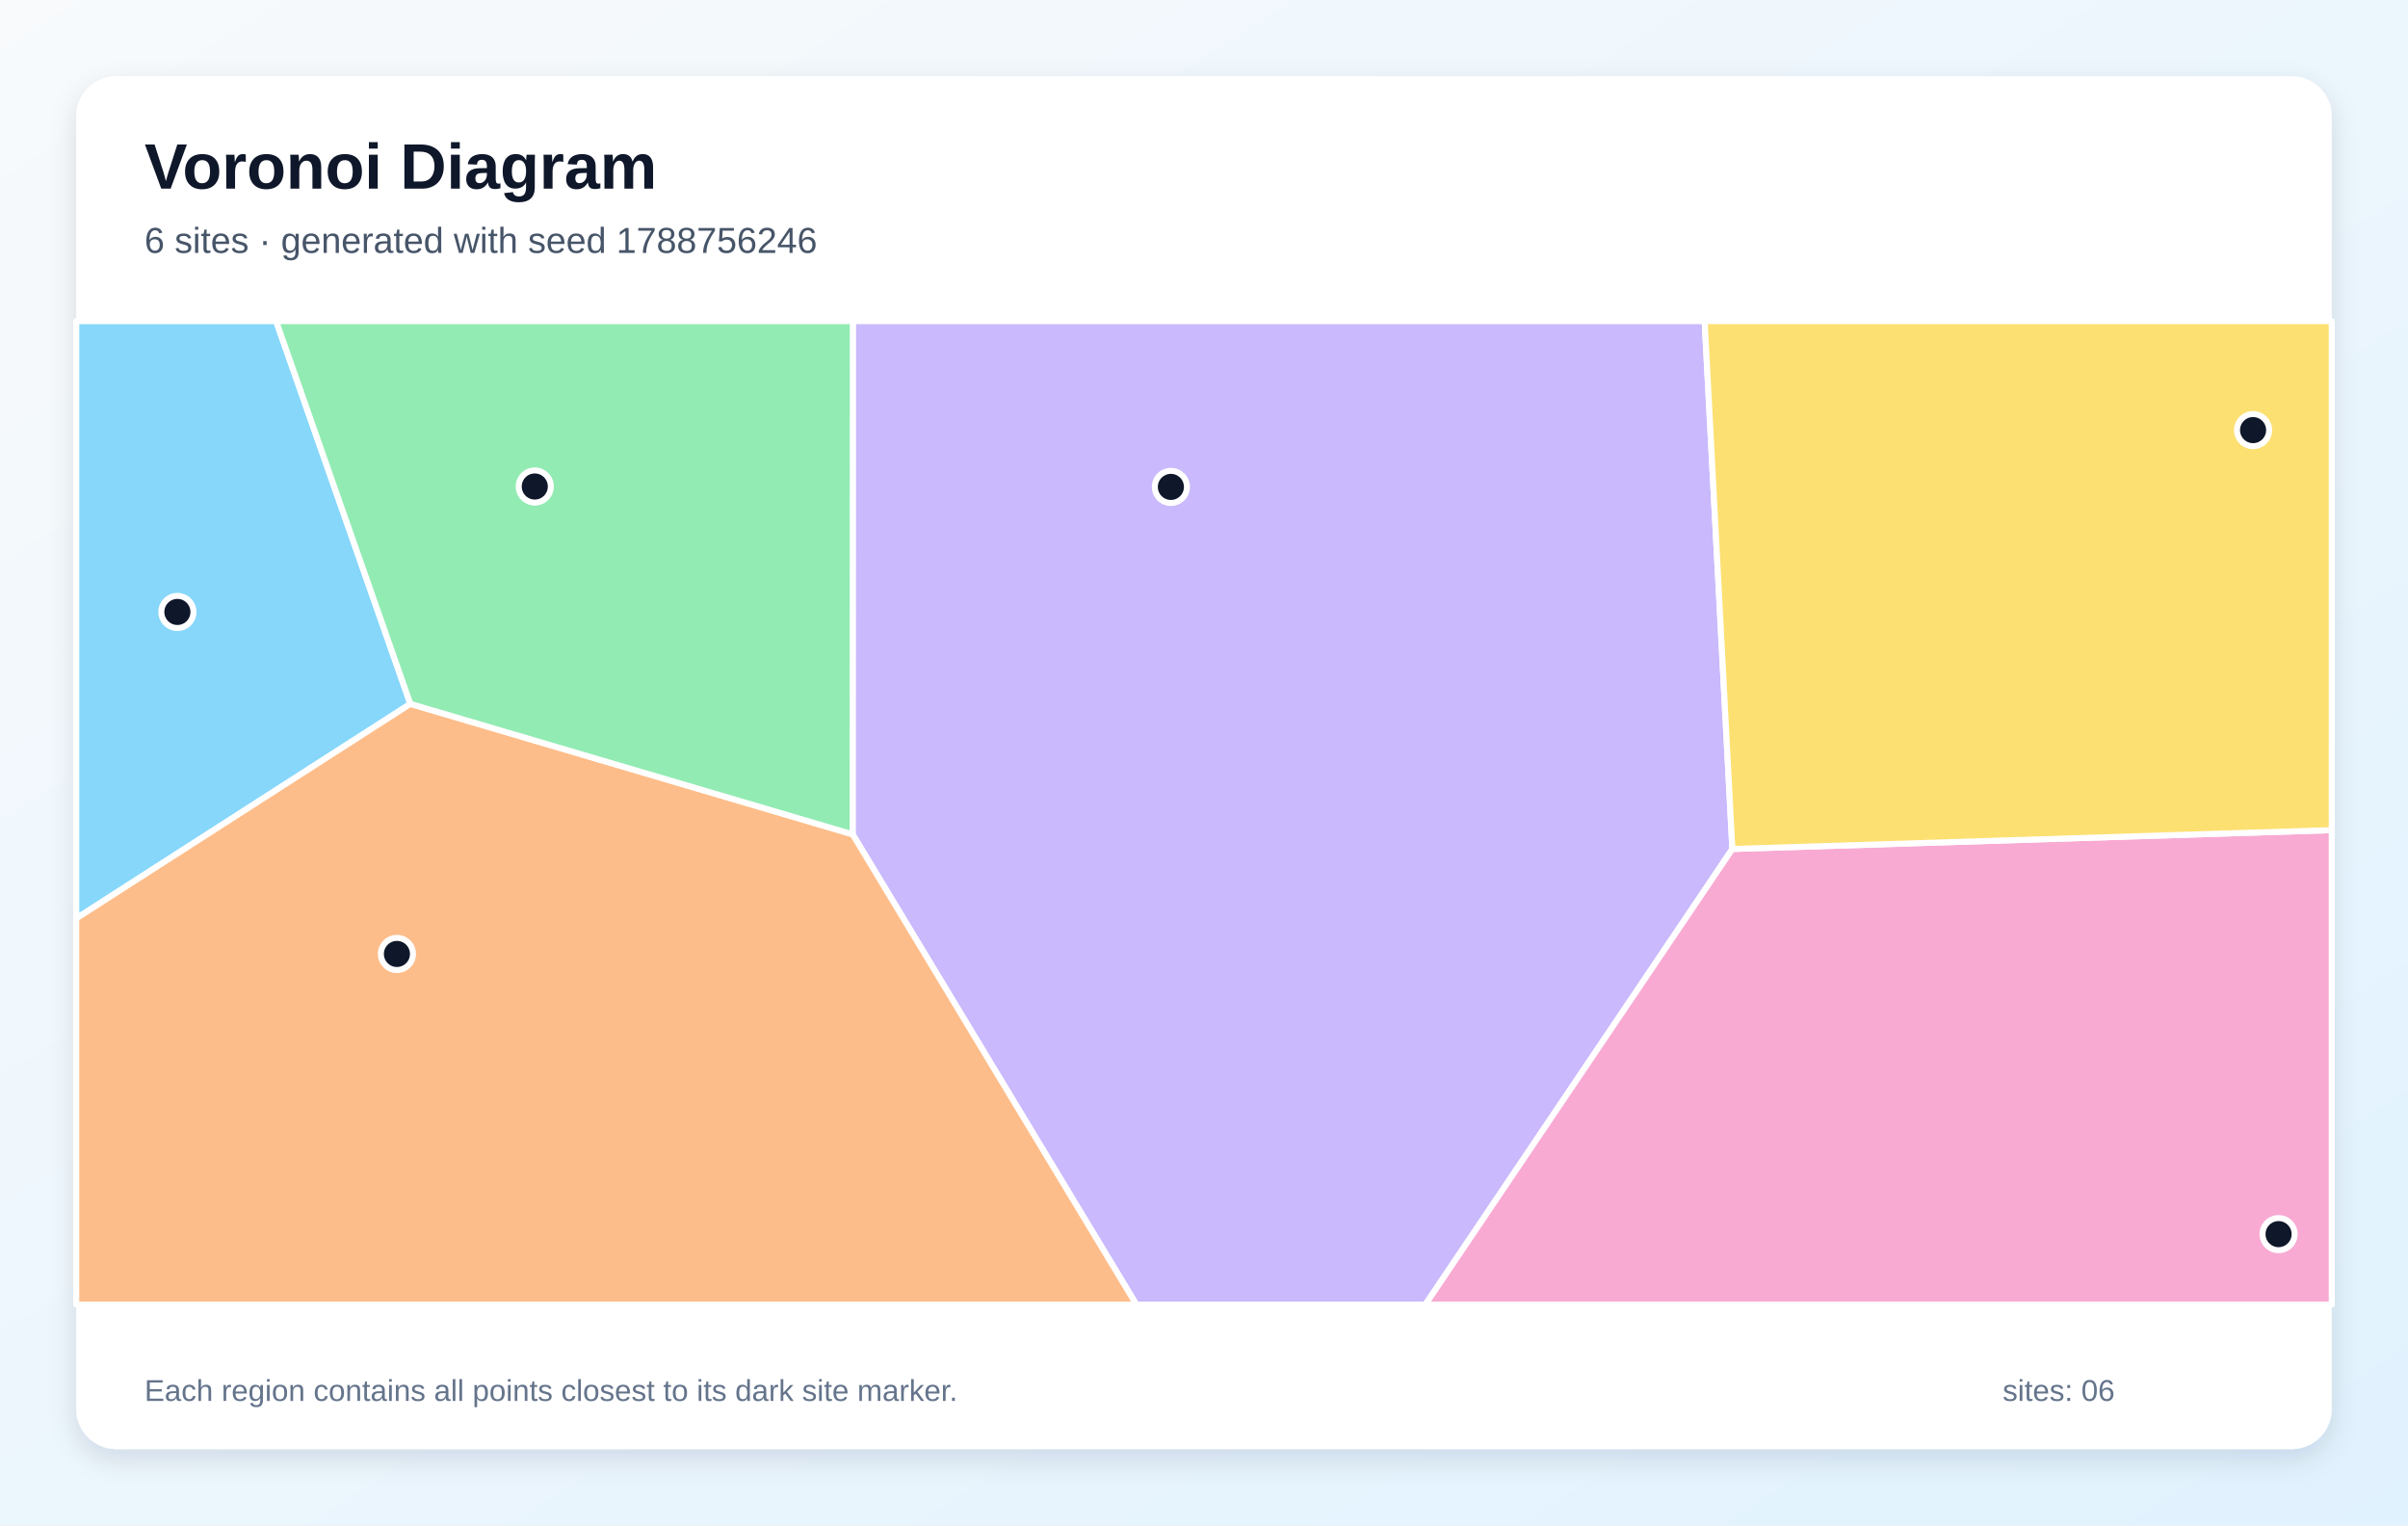
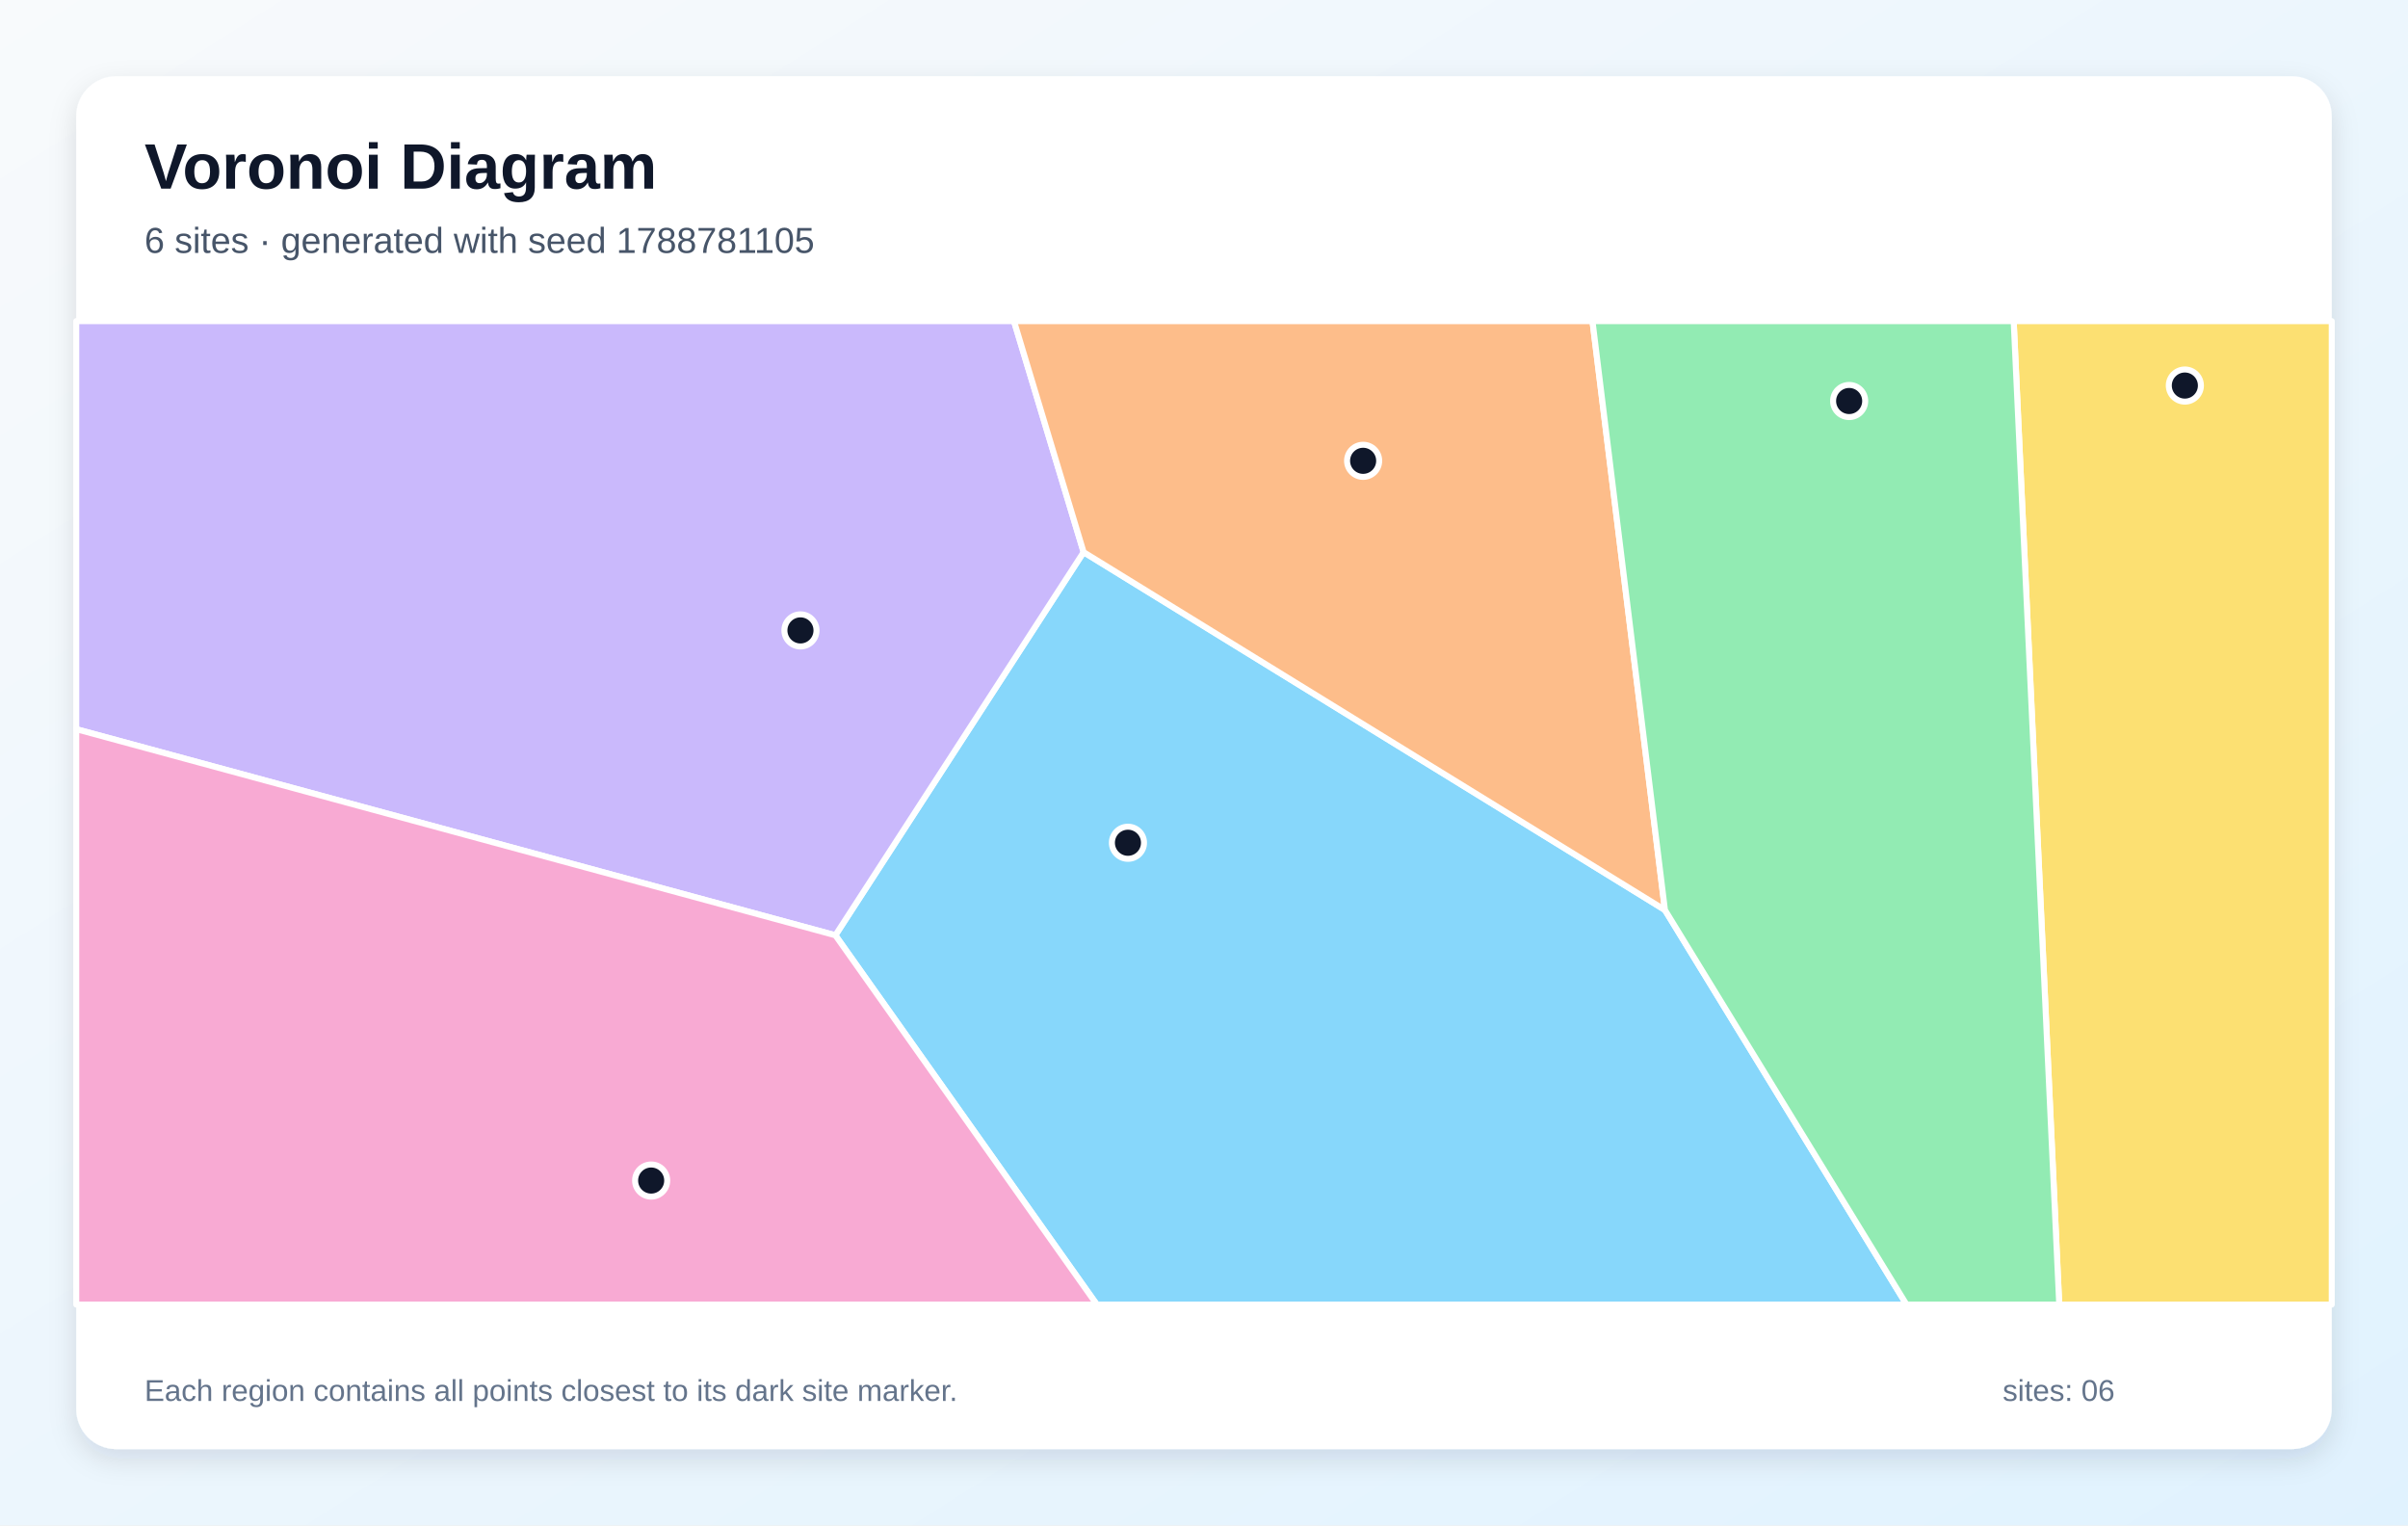
<svg xmlns="http://www.w3.org/2000/svg" width="1200" height="760" viewBox="0 0 1200 760" role="img" aria-labelledby="title description">
  <defs>
    <linearGradient id="background" x1="0" y1="0" x2="1" y2="1">
      <stop stop-color="#F8FAFC" />
      <stop offset="1" stop-color="#E0F2FE" />
    </linearGradient>
    <filter id="shadow" x="-10%" y="-10%" width="120%" height="120%">
      <feDropShadow dx="0" dy="5" stdDeviation="7" flood-color="#0F172A" flood-opacity=".12" />
    </filter>
  </defs>
  <rect width="1200" height="760" fill="url(#background)" />
  <rect x="38" y="38" width="1124" height="684" rx="20" fill="#FFFFFF" filter="url(#shadow)" />
  <g font-family="Arial, sans-serif">
    <text x="72" y="94" font-size="32" font-weight="700" fill="#0F172A">Voronoi Diagram</text>
-     <text x="72" y="126" font-size="18" fill="#475569">6 sites · generated with seed 1788756246</text>
+     <text x="72" y="126" font-size="18" fill="#475569">6 sites · generated with seed 1788781105</text>
  </g>
  <g stroke="#FFFFFF" stroke-width="3" stroke-linejoin="round">
-     <polygon points="204.5,350.7 38.0,457.6 38.0,160.0 137.6,160.0" fill="#38BDF8" fill-opacity="0.60" />
-     <polygon points="424.9,415.7 425.0,160.0 849.5,160.0 863.3,423.0 710.3,650.0 566.3,650.0" fill="#A78BFA" fill-opacity="0.60" />
-     <polygon points="863.3,423.0 1162.0,413.6 1162.0,650.0 710.3,650.0" fill="#F472B6" fill-opacity="0.60" />
-     <polygon points="38.0,457.6 204.5,350.7 424.9,415.7 566.3,650.0 38.0,650.0" fill="#FB923C" fill-opacity="0.60" />
-     <polygon points="863.3,423.0 849.5,160.0 1162.0,160.0 1162.0,413.6" fill="#FACC15" fill-opacity="0.60" />
-     <polygon points="204.5,350.7 137.6,160.0 425.0,160.0 424.9,415.7" fill="#4ADE80" fill-opacity="0.60" />
+     <polygon points="416.3,466.0 540.0,275.1 829.7,453.4 950.1,650.0 546.6,650.0" fill="#38BDF8" fill-opacity="0.60" />
+     <polygon points="38.0,363.3 38.0,160.0 505.3,160.0 540.0,275.1 416.3,466.0" fill="#A78BFA" fill-opacity="0.60" />
+     <polygon points="38.0,363.3 416.3,466.0 546.6,650.0 38.0,650.0" fill="#F472B6" fill-opacity="0.60" />
+     <polygon points="829.7,453.4 540.0,275.1 505.3,160.0 793.6,160.0" fill="#FB923C" fill-opacity="0.60" />
+     <polygon points="1003.5,160.0 1162.0,160.0 1162.0,650.0 1026.2,650.0" fill="#FACC15" fill-opacity="0.60" />
+     <polygon points="829.7,453.4 793.6,160.0 1003.5,160.0 1026.2,650.0 950.1,650.0" fill="#4ADE80" fill-opacity="0.60" />
  </g>
  <g>
-     <circle cx="88.4" cy="304.9" r="8" fill="#0F172A" stroke="#FFFFFF" stroke-width="3" />
-     <circle cx="583.5" cy="242.6" r="8" fill="#0F172A" stroke="#FFFFFF" stroke-width="3" />
-     <circle cx="1135.5" cy="614.9" r="8" fill="#0F172A" stroke="#FFFFFF" stroke-width="3" />
-     <circle cx="197.8" cy="475.3" r="8" fill="#0F172A" stroke="#FFFFFF" stroke-width="3" />
-     <circle cx="1122.8" cy="214.3" r="8" fill="#0F172A" stroke="#FFFFFF" stroke-width="3" />
-     <circle cx="266.5" cy="242.4" r="8" fill="#0F172A" stroke="#FFFFFF" stroke-width="3" />
+     <circle cx="562.1" cy="419.9" r="8" fill="#0F172A" stroke="#FFFFFF" stroke-width="3" />
+     <circle cx="398.9" cy="314.1" r="8" fill="#0F172A" stroke="#FFFFFF" stroke-width="3" />
+     <circle cx="324.5" cy="588.2" r="8" fill="#0F172A" stroke="#FFFFFF" stroke-width="3" />
+     <circle cx="679.3" cy="229.6" r="8" fill="#0F172A" stroke="#FFFFFF" stroke-width="3" />
+     <circle cx="1088.8" cy="192.1" r="8" fill="#0F172A" stroke="#FFFFFF" stroke-width="3" />
+     <circle cx="921.5" cy="199.8" r="8" fill="#0F172A" stroke="#FFFFFF" stroke-width="3" />
  </g>
  <g font-family="Arial, sans-serif" font-size="15" fill="#64748B">
    <text x="72" y="698">Each region contains all points closest to its dark site marker.</text>
    <text x="998" y="698">sites: 06</text>
  </g>
</svg>
